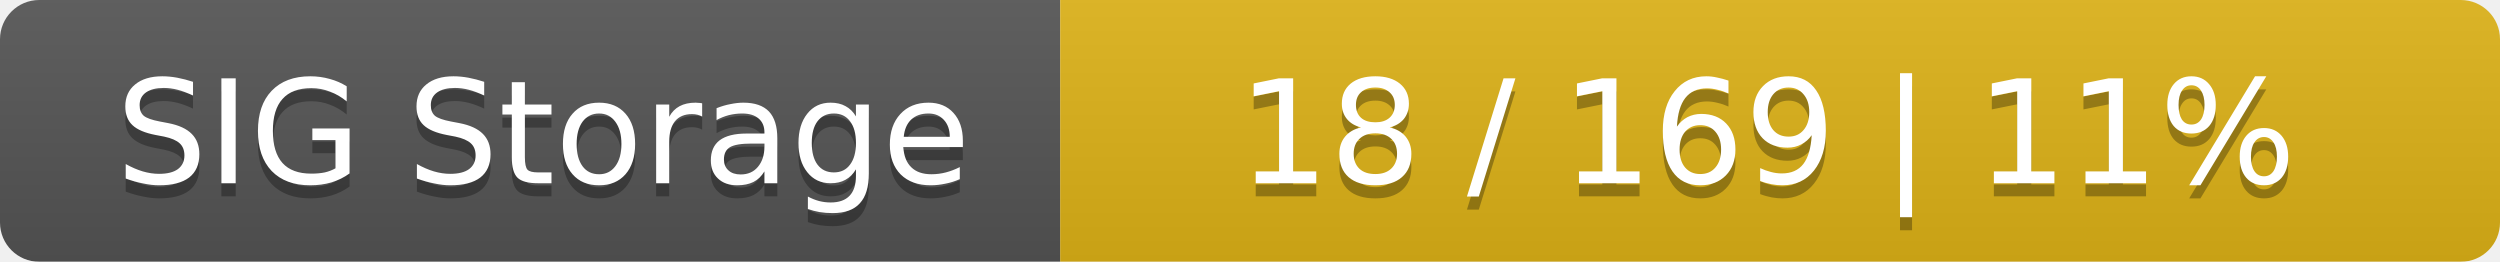
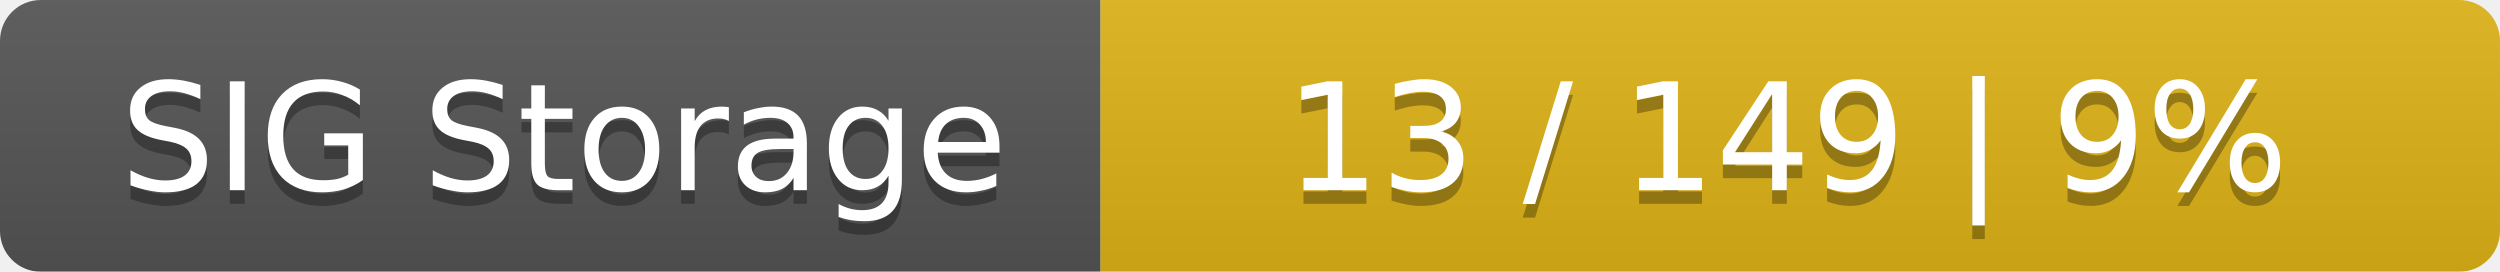
- <svg xmlns="http://www.w3.org/2000/svg" width="191" height="20">
+ <svg xmlns="http://www.w3.org/2000/svg" width="184" height="20">
  <linearGradient id="smooth" x2="0" y2="100%">
    <stop offset="0" stop-color="#bbb" stop-opacity=".1" />
    <stop offset="1" stop-opacity=".1" />
  </linearGradient>
  <mask id="round">
-     <rect width="191" height="20" rx="3" fill="#fff" />
+     <rect width="184" height="20" rx="3" fill="#fff" />
  </mask>
  <g mask="url(#round)">
    <rect width="81" height="20" fill="#555" />
-     <rect x="81" width="110" height="20" fill="#dfb317" />
-     <rect width="191" height="20" fill="url(#smooth)" />
+     <rect x="81" width="103" height="20" fill="#dfb317" />
+     <rect width="184" height="20" fill="url(#smooth)" />
  </g>
  <g fill="#fff" text-anchor="middle" font-family="DejaVu Sans,Verdana,Geneva,sans-serif" font-size="11">
    <text x="41.5" y="15" fill="#010101" fill-opacity=".3">SIG Storage</text>
    <text x="41.5" y="14">SIG Storage</text>
-     <text x="135" y="15" fill="#010101" fill-opacity=".3">18 / 169    |    11%</text>
-     <text x="135" y="14">18 / 169    |    11%</text>
+     <text x="131.5" y="15" fill="#010101" fill-opacity=".3">13 / 149    |    9%</text>
+     <text x="131.5" y="14">13 / 149    |    9%</text>
  </g>
</svg>
